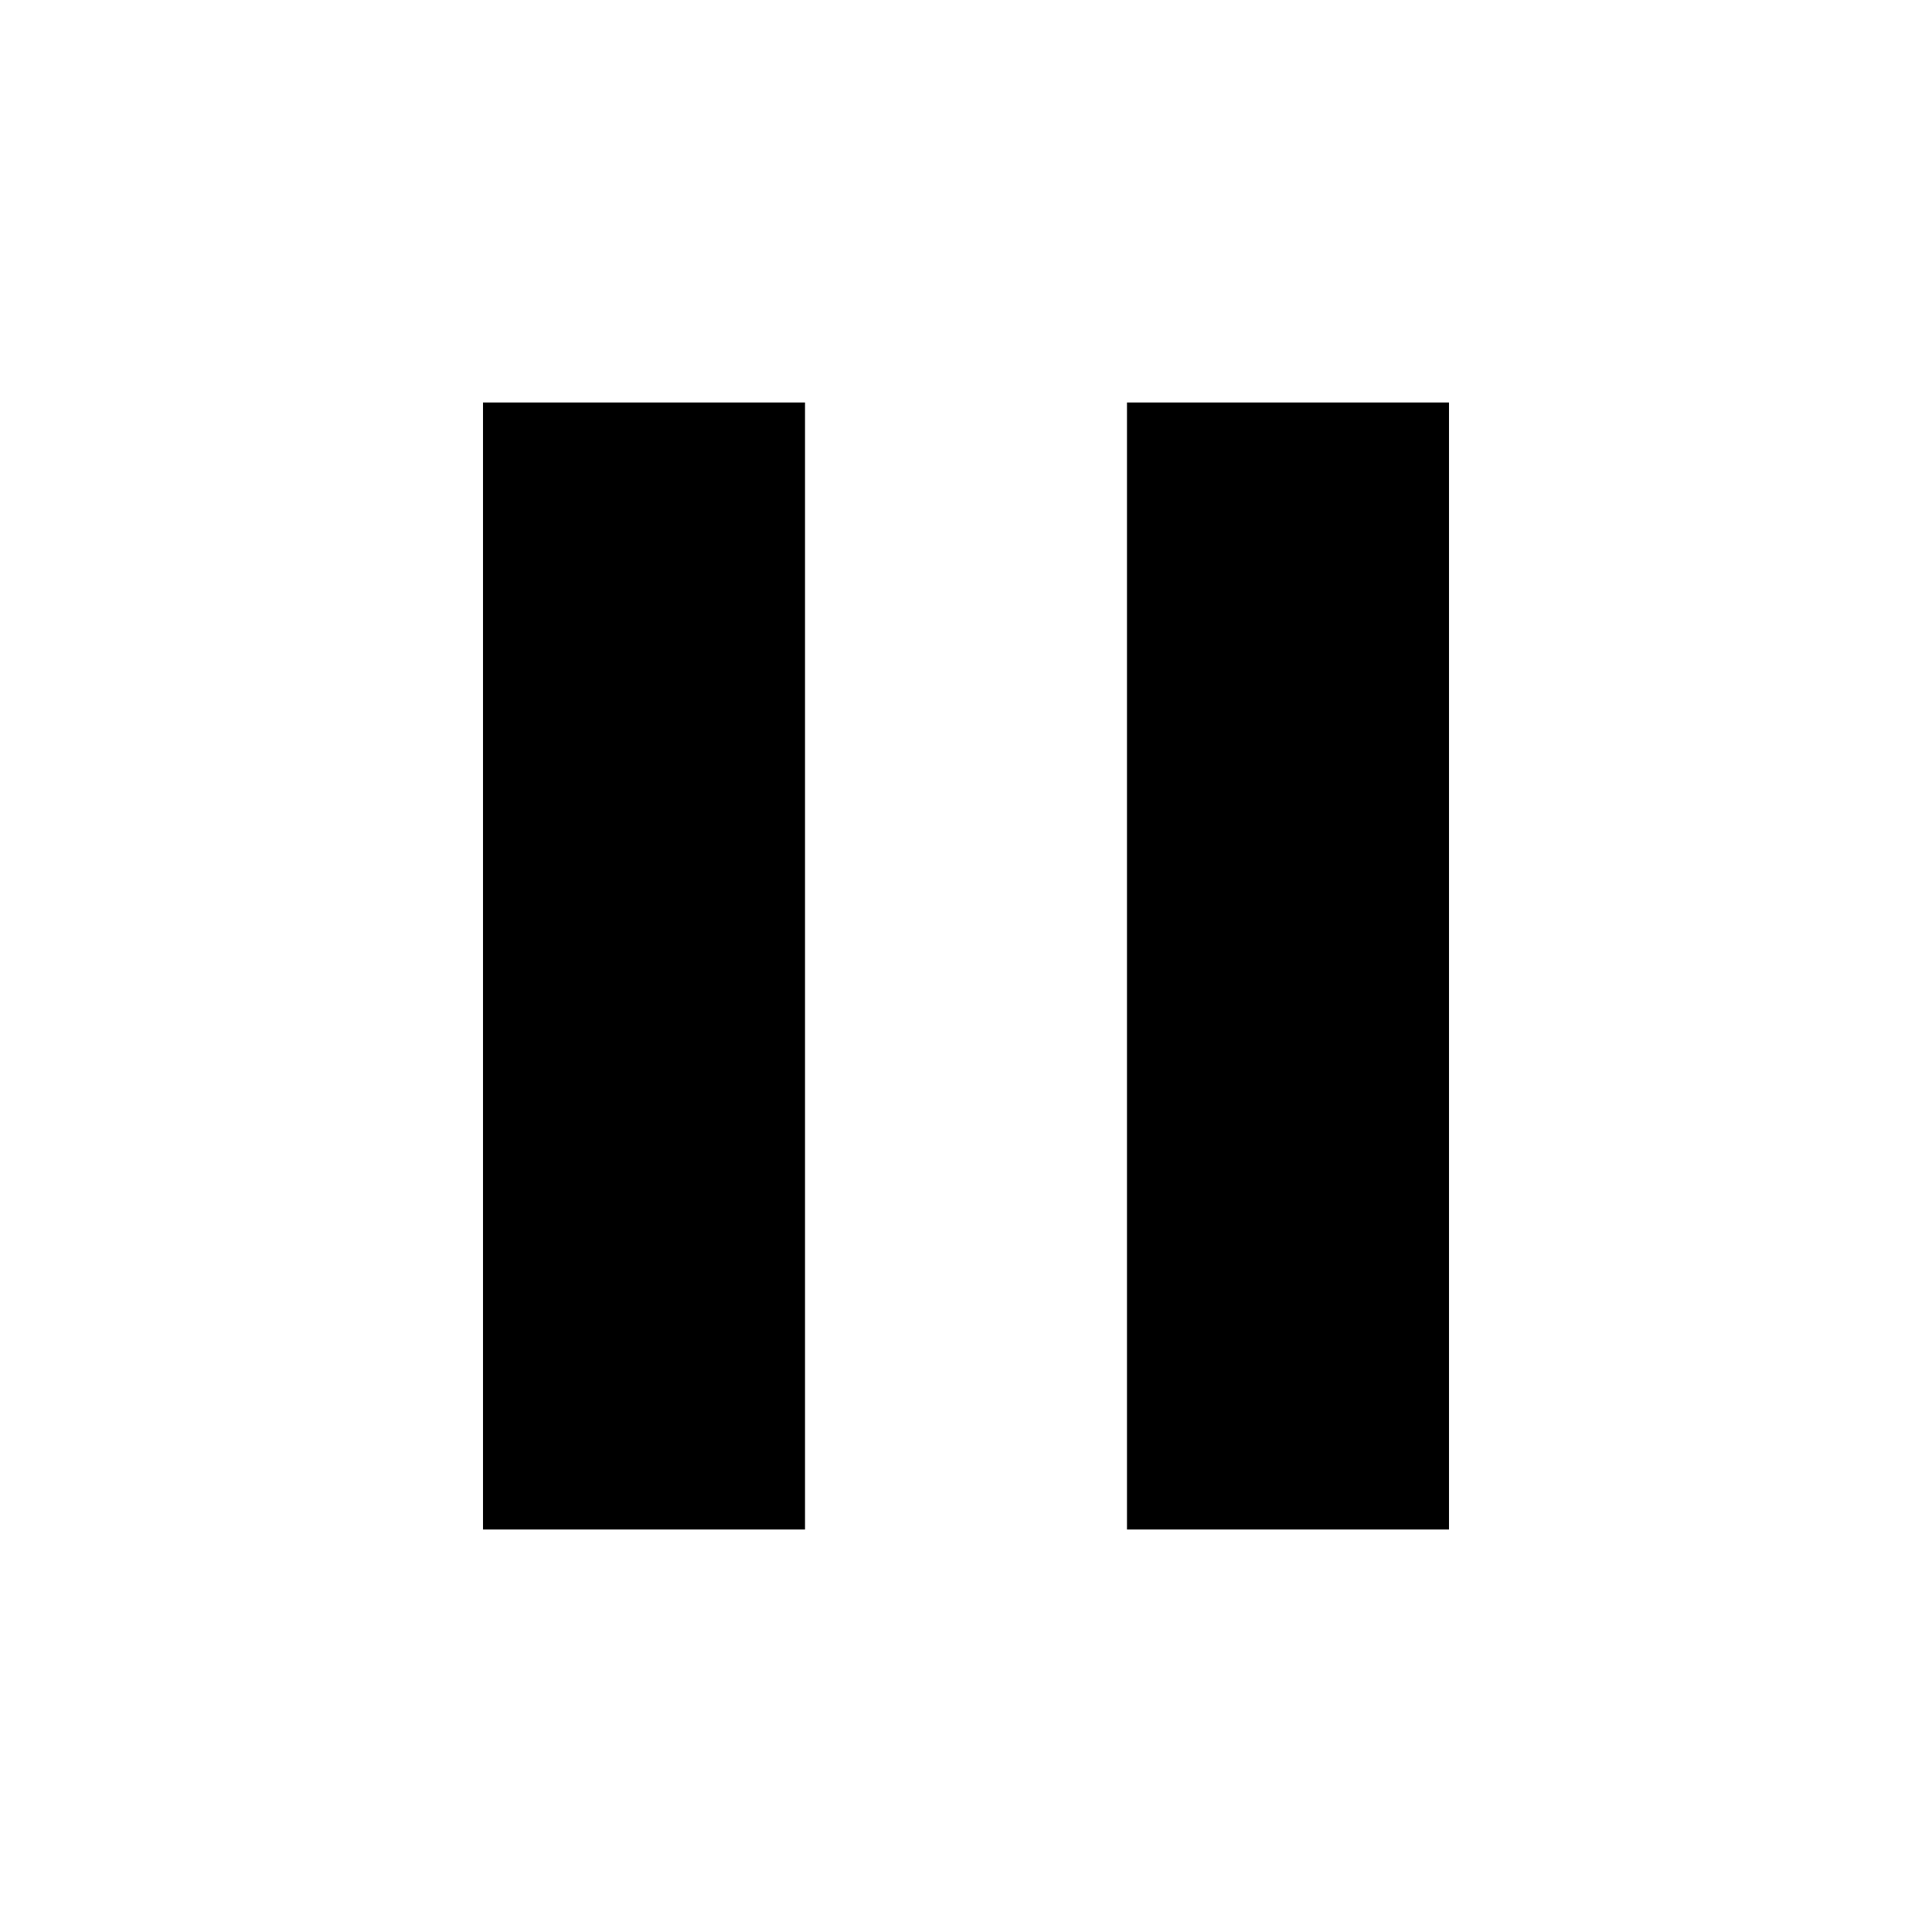
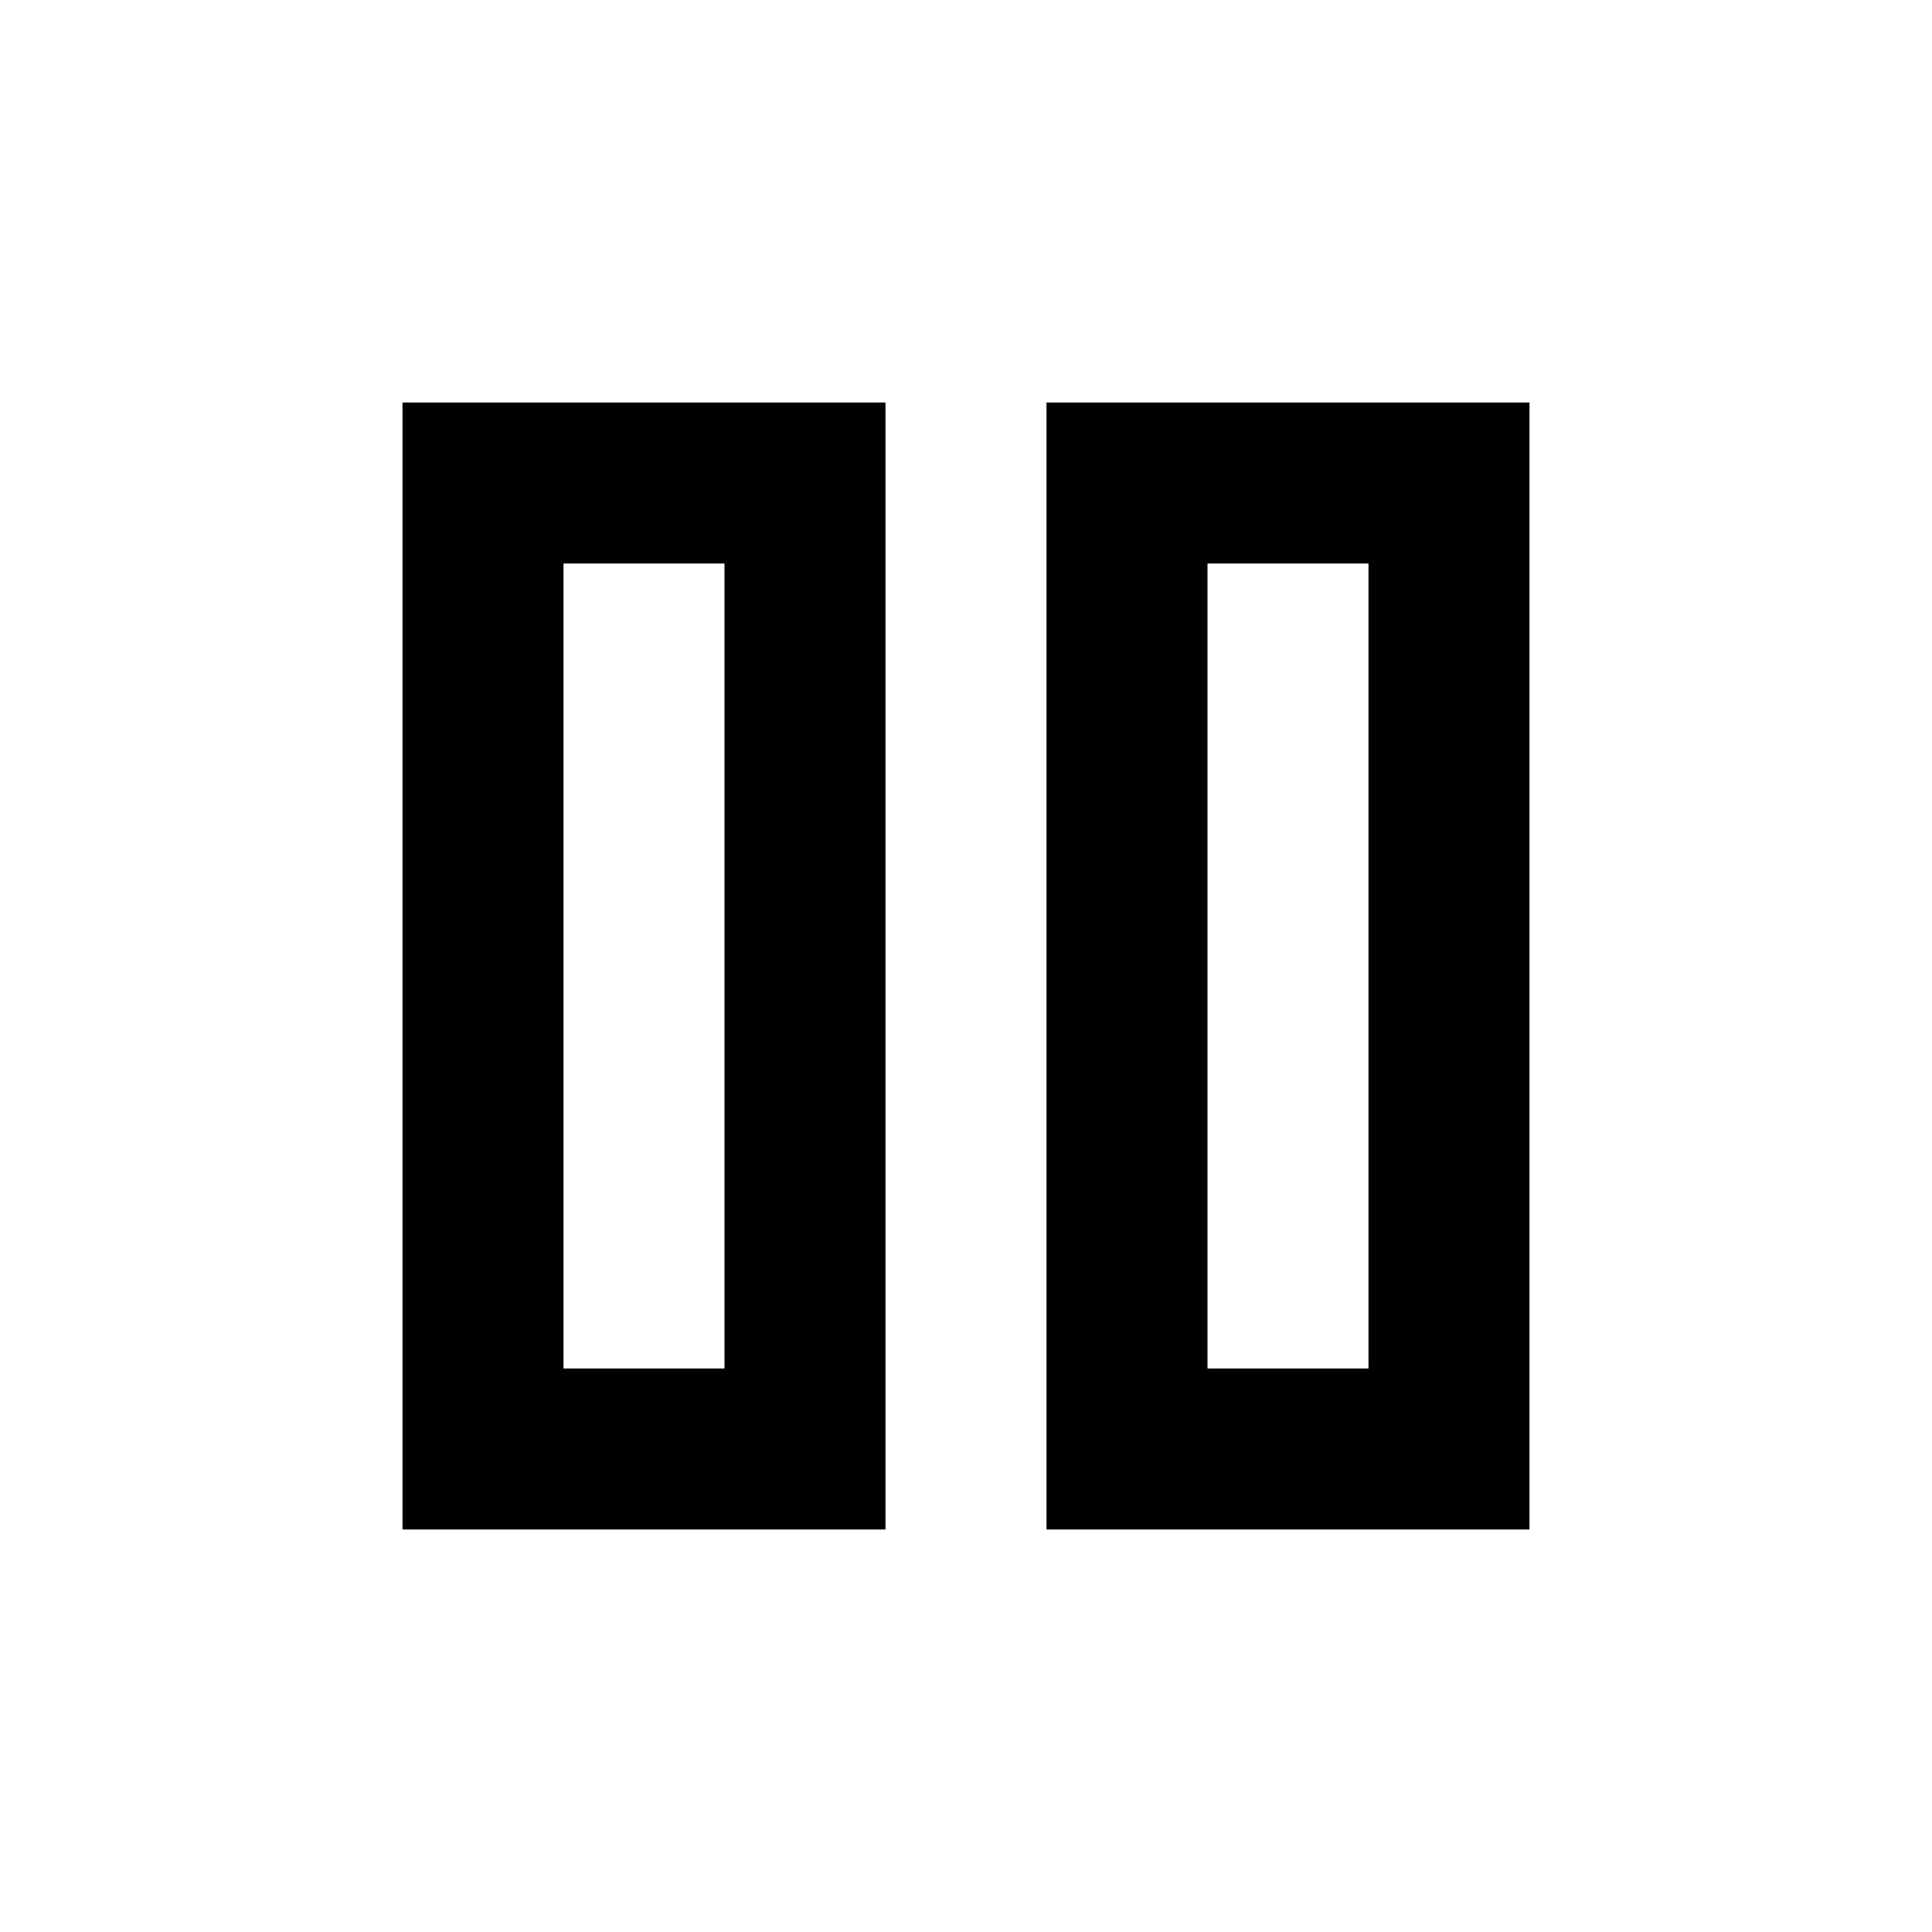
- <svg xmlns="http://www.w3.org/2000/svg" version="1.1" width="24" height="24" viewBox="0 0 24 24">
-   <path d="M14,19H18V5H14M6,19H10V5H6V19Z" />
+ <svg xmlns="http://www.w3.org/2000/svg" height="24" viewBox="0 -960 960 960" width="24">
+   <path d="M520-200v-560h240v560H520Zm-320 0v-560h240v560H200Zm400-80h80v-400h-80v400Zm-320 0h80v-400h-80v400Zm0-400v400-400Zm320 0v400-400Z" />
</svg>
